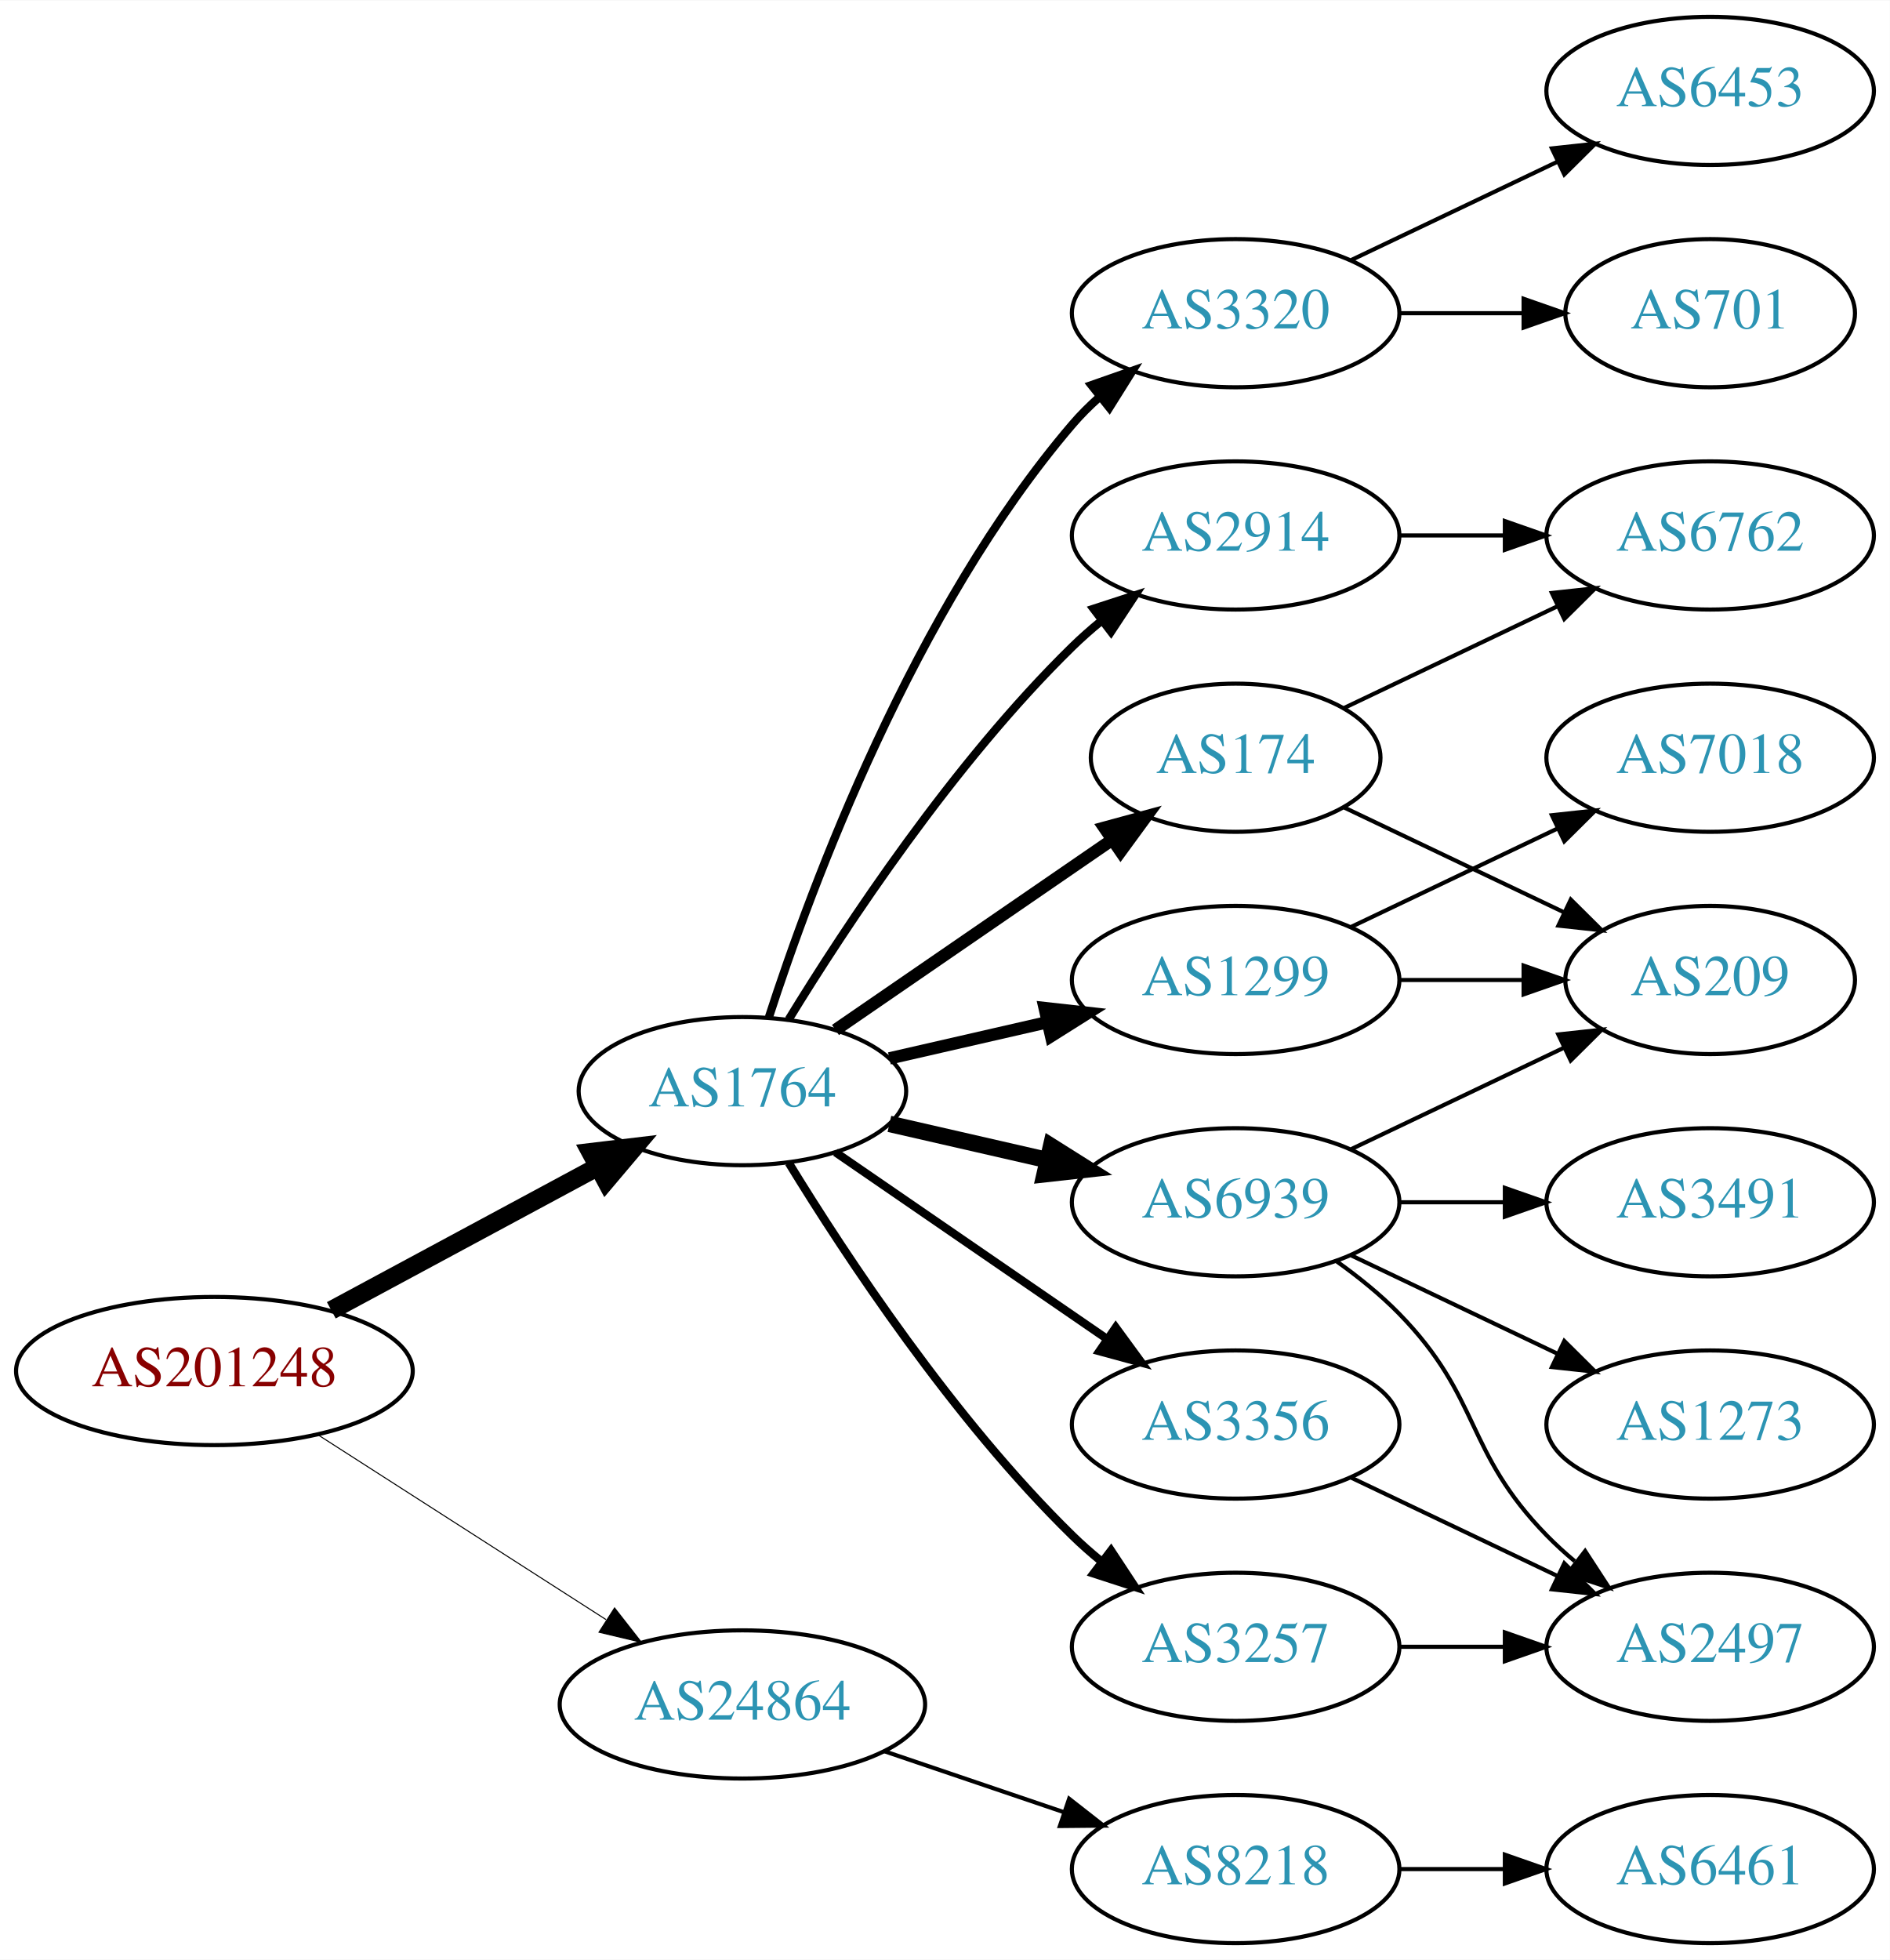
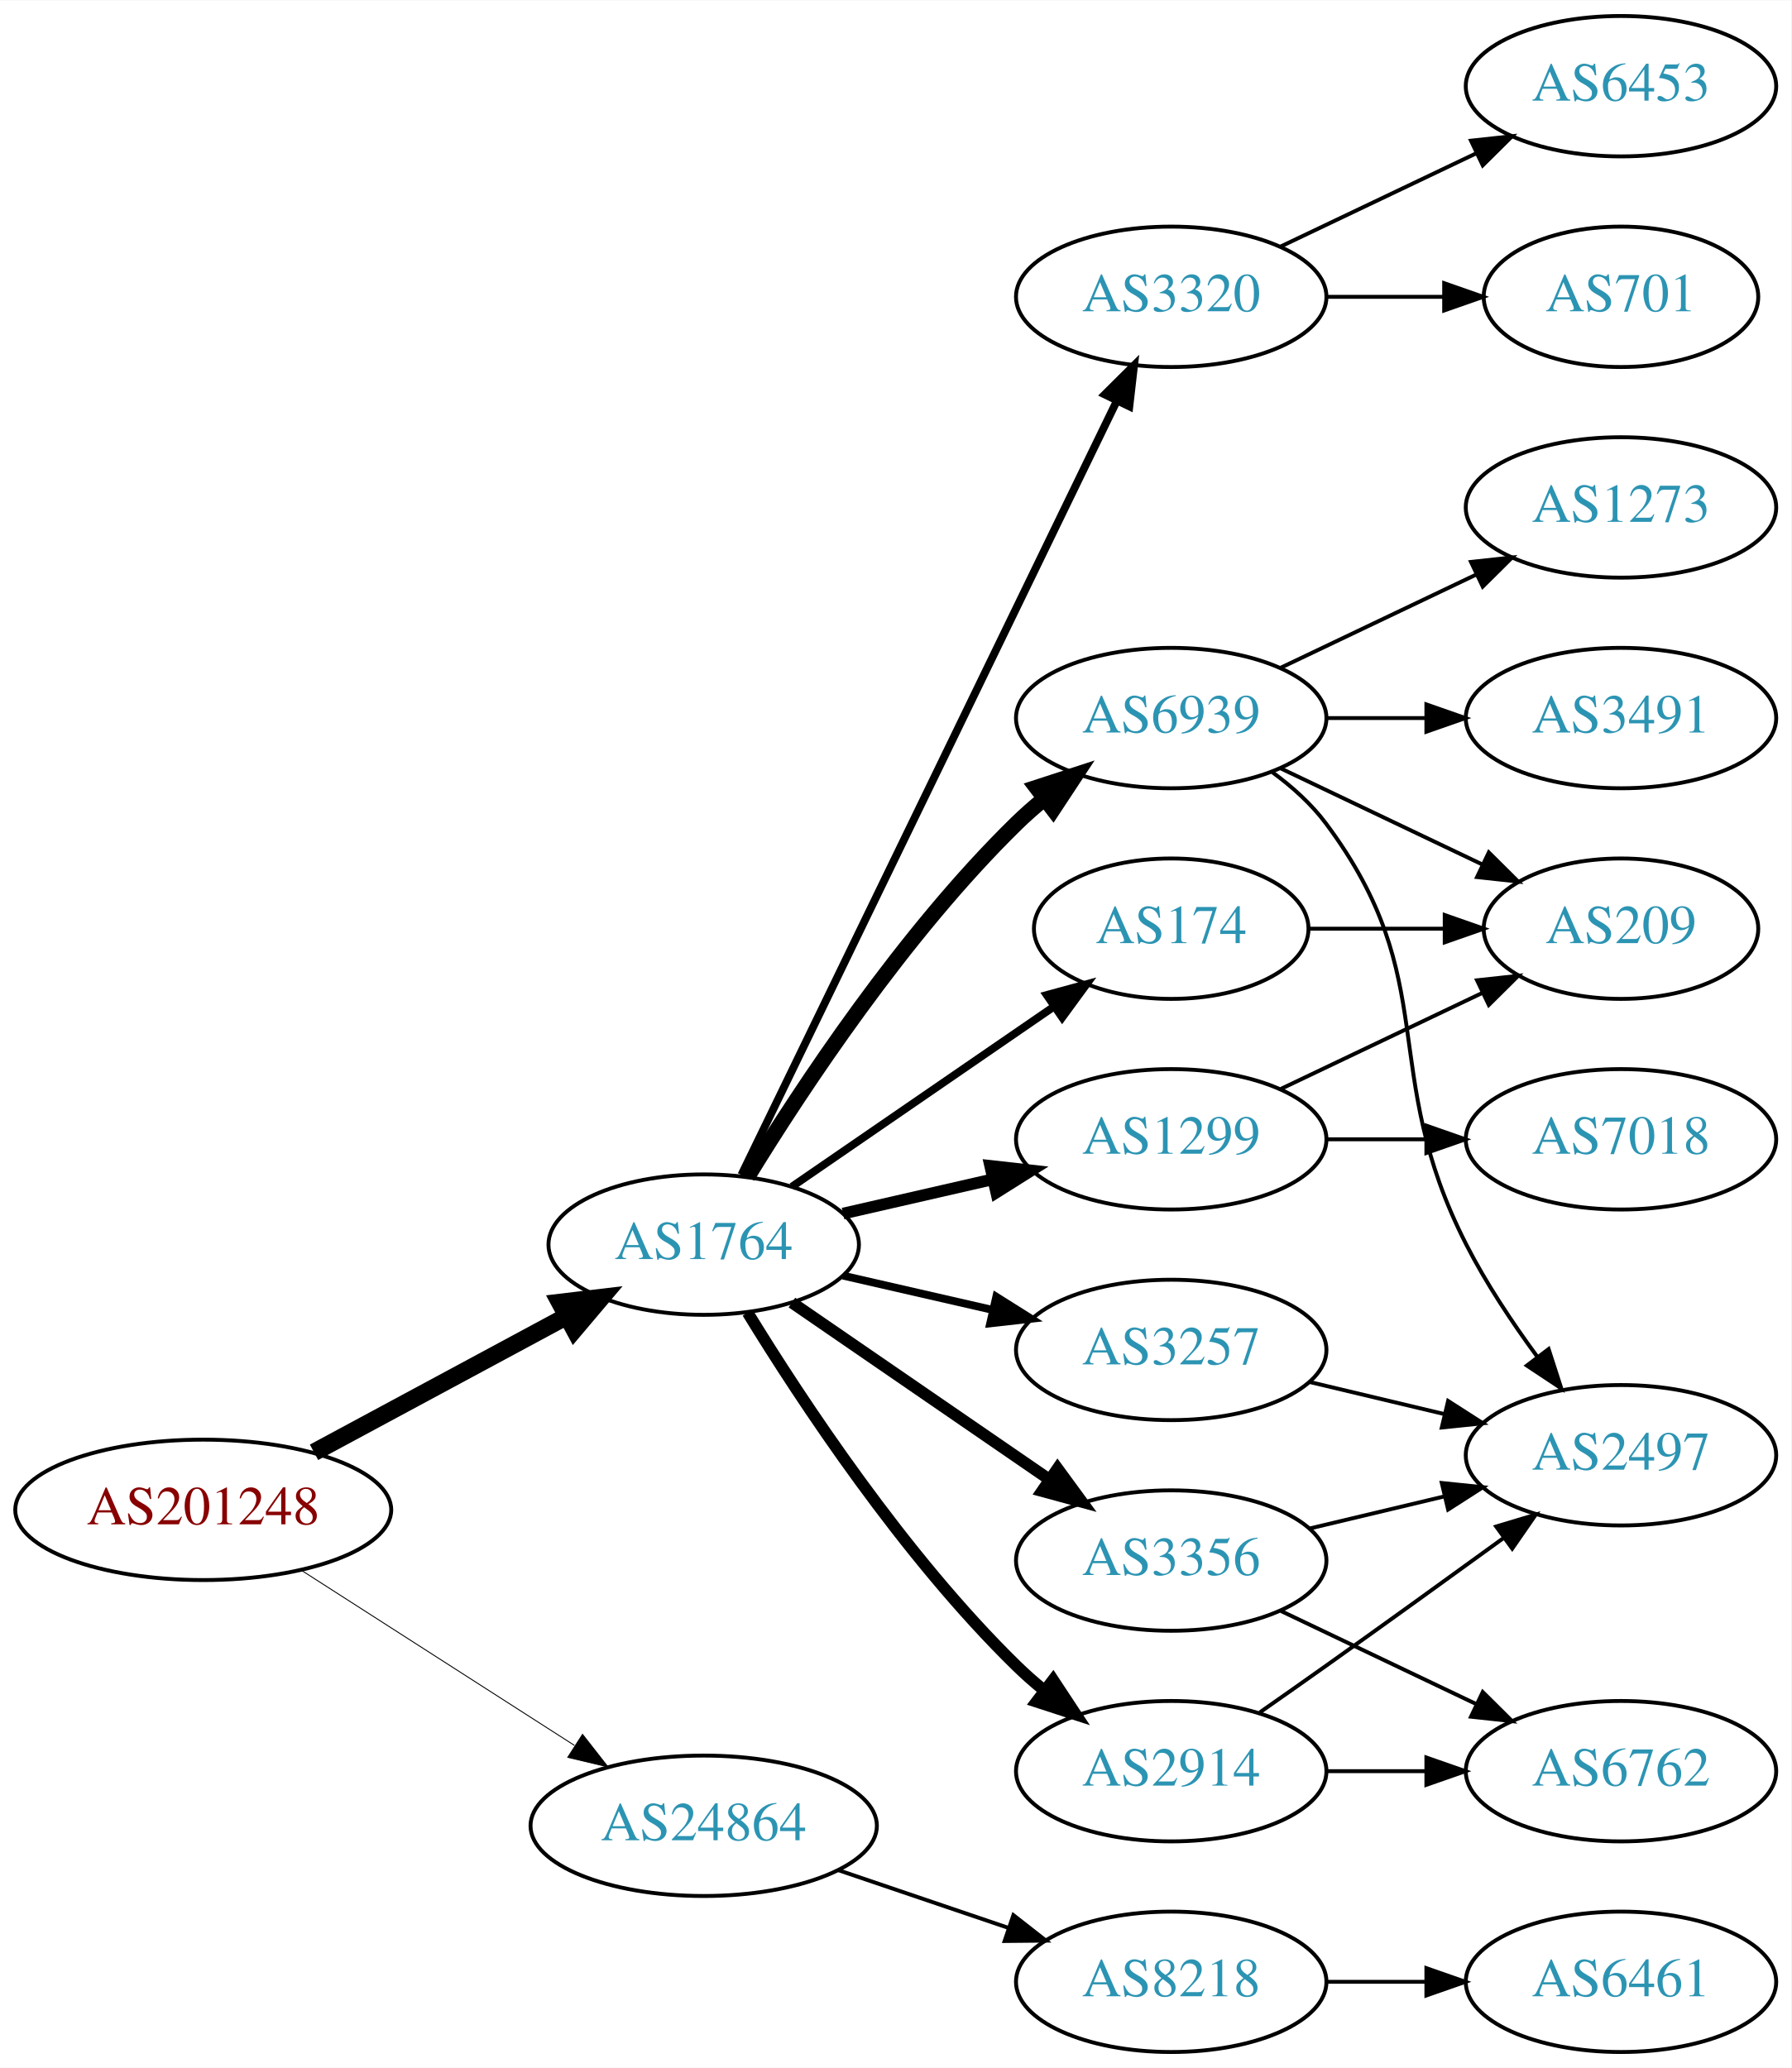
- <svg xmlns="http://www.w3.org/2000/svg" xmlns:xlink="http://www.w3.org/1999/xlink" width="459pt" height="476pt" viewBox="0.00 0.00 459.17 476.00">
-   <g id="graph0" class="graph" transform="scale(1 1) rotate(0) translate(4 472)">
-     <polygon fill="white" stroke="none" points="-4,4 -4,-472 455.17,-472 455.17,4 -4,4" />
+ <svg xmlns="http://www.w3.org/2000/svg" xmlns:xlink="http://www.w3.org/1999/xlink" width="459pt" height="530pt" viewBox="0.00 0.00 459.17 530.00">
+   <g id="graph0" class="graph" transform="scale(1 1) rotate(0) translate(4 526)">
+     <polygon fill="white" stroke="none" points="-4,4 -4,-526 455.17,-526 455.17,4 -4,4" />
    <g id="node1" class="node">
      <g id="a_node1">
        <a xlink:href="/asn/201248" xlink:title="AS201248 ~ SCC EDV-Beratung AG [AT]">
          <ellipse fill="#ffffff" stroke="black" cx="48.096" cy="-139" rx="48.192" ry="18" />
          <text text-anchor="middle" x="48.096" y="-135.3" font-family="Times,serif" font-size="14.00" fill="#880000">AS201248</text>
        </a>
      </g>
    </g>
    <g id="node2" class="node">
      <g id="a_node2">
        <a xlink:href="/asn/1764" xlink:title="AS1764 ~ NEXTLAYER-AS [AT]">
          <ellipse fill="#ffffff" stroke="black" cx="176.388" cy="-207" rx="39.794" ry="18" />
          <text text-anchor="middle" x="176.388" y="-203.3" font-family="Times,serif" font-size="14.00" fill="#2c94b3">AS1764</text>
        </a>
      </g>
    </g>
    <g id="edge1" class="edge">
      <path fill="none" stroke="black" stroke-width="4.5" d="M76.499,-153.755C95.498,-163.985 120.934,-177.68 141.251,-188.62" />
      <polygon fill="black" stroke="black" stroke-width="4.5" points="139.512,-192.155 150.184,-193.429 143.246,-185.222 139.512,-192.155" />
    </g>
    <g id="node3" class="node">
      <g id="a_node3">
        <a xlink:href="/asn/24864" xlink:title="AS24864 ~ Raiffeisen Informatik GmbH [AT]">
          <ellipse fill="#ffffff" stroke="black" cx="176.388" cy="-58" rx="44.393" ry="18" />
          <text text-anchor="middle" x="176.388" y="-54.3" font-family="Times,serif" font-size="14.00" fill="#2c94b3">AS24864</text>
        </a>
      </g>
    </g>
    <g id="edge2" class="edge">
-       <path fill="none" stroke="black" stroke-width="0.25" d="M73.147,-123.574C93.024,-110.826 121.421,-92.613 143.246,-78.615" />
-       <polygon fill="black" stroke="black" stroke-width="0.25" points="145.325,-81.439 151.853,-73.094 141.546,-75.547 145.325,-81.439" />
+       <path fill="none" stroke="black" stroke-width="0.237" d="M73.147,-123.574C93.024,-110.826 121.421,-92.613 143.246,-78.615" />
+       <polygon fill="black" stroke="black" stroke-width="0.237" points="145.325,-81.439 151.853,-73.094 141.546,-75.547 145.325,-81.439" />
    </g>
    <g id="node4" class="node">
      <g id="a_node4">
-         <a xlink:href="/asn/174" xlink:title="AS174 ~ Cogent Communications [US]">
-           <ellipse fill="#ffffff" stroke="black" cx="296.23" cy="-288" rx="35.194" ry="18" />
-           <text text-anchor="middle" x="296.23" y="-284.3" font-family="Times,serif" font-size="14.00" fill="#2c94b3">AS174</text>
+         <a xlink:href="/asn/6939" xlink:title="AS6939 ~ Hurricane Electric LLC [US]">
+           <ellipse fill="#ffffff" stroke="black" cx="296.23" cy="-342" rx="39.794" ry="18" />
+           <text text-anchor="middle" x="296.23" y="-338.3" font-family="Times,serif" font-size="14.00" fill="#2c94b3">AS6939</text>
        </a>
      </g>
    </g>
    <g id="edge3" class="edge">
-       <path fill="none" stroke="black" stroke-width="3" d="M199.002,-221.857C217.839,-234.805 245.319,-253.693 266.095,-267.973" />
-       <polygon fill="black" stroke="black" stroke-width="3" points="264.32,-271.001 274.543,-273.781 268.285,-265.232 264.32,-271.001" />
+       <path fill="none" stroke="black" stroke-width="4" d="M187.653,-224.44C201.462,-246.991 227.651,-286.722 256.584,-315 258.724,-317.092 261.041,-319.137 263.441,-321.106" />
+       <polygon fill="black" stroke="black" stroke-width="4" points="261.708,-324.185 271.782,-327.464 265.951,-318.618 261.708,-324.185" />
    </g>
    <g id="node5" class="node">
      <g id="a_node5">
-         <a xlink:href="/asn/2914" xlink:title="AS2914 ~ NTT America, Inc. [US]">
-           <ellipse fill="#ffffff" stroke="black" cx="296.23" cy="-342" rx="39.794" ry="18" />
-           <text text-anchor="middle" x="296.23" y="-338.3" font-family="Times,serif" font-size="14.00" fill="#2c94b3">AS2914</text>
+         <a xlink:href="/asn/3257" xlink:title="AS3257 ~ GTT [DE]">
+           <ellipse fill="#ffffff" stroke="black" cx="296.23" cy="-180" rx="39.794" ry="18" />
+           <text text-anchor="middle" x="296.23" y="-176.3" font-family="Times,serif" font-size="14.00" fill="#2c94b3">AS3257</text>
        </a>
      </g>
    </g>
    <g id="edge4" class="edge">
-       <path fill="none" stroke="black" stroke-width="2" d="M187.653,-224.44C201.462,-246.991 227.651,-286.722 256.584,-315 258.724,-317.092 261.041,-319.137 263.441,-321.106" />
-       <polygon fill="black" stroke="black" stroke-width="2" points="261.708,-324.185 271.782,-327.464 265.951,-318.618 261.708,-324.185" />
+       <path fill="none" stroke="black" stroke-width="2" d="M212.107,-199.045C224.107,-196.296 237.728,-193.175 250.42,-190.267" />
+       <polygon fill="black" stroke="black" stroke-width="2" points="251.386,-193.636 260.352,-187.991 249.823,-186.813 251.386,-193.636" />
    </g>
    <g id="node6" class="node">
      <g id="a_node6">
-         <a xlink:href="/asn/6939" xlink:title="AS6939 ~ Hurricane Electric LLC [US]">
-           <ellipse fill="#ffffff" stroke="black" cx="296.23" cy="-180" rx="39.794" ry="18" />
-           <text text-anchor="middle" x="296.23" y="-176.3" font-family="Times,serif" font-size="14.00" fill="#2c94b3">AS6939</text>
+         <a xlink:href="/asn/1299" xlink:title="AS1299 ~ Telia Carrier [EU]">
+           <ellipse fill="#ffffff" stroke="black" cx="296.23" cy="-234" rx="39.794" ry="18" />
+           <text text-anchor="middle" x="296.23" y="-230.3" font-family="Times,serif" font-size="14.00" fill="#2c94b3">AS1299</text>
        </a>
      </g>
    </g>
    <g id="edge5" class="edge">
-       <path fill="none" stroke="black" stroke-width="4" d="M212.107,-199.045C224.107,-196.296 237.728,-193.175 250.42,-190.267" />
-       <polygon fill="black" stroke="black" stroke-width="4" points="251.386,-193.636 260.352,-187.991 249.823,-186.813 251.386,-193.636" />
+       <path fill="none" stroke="black" stroke-width="3" d="M212.107,-214.955C224.107,-217.704 237.728,-220.825 250.42,-223.733" />
+       <polygon fill="black" stroke="black" stroke-width="3" points="249.823,-227.187 260.352,-226.009 251.386,-220.364 249.823,-227.187" />
    </g>
    <g id="node7" class="node">
      <g id="a_node7">
        <a xlink:href="/asn/3356" xlink:title="AS3356 ~ Level 3 Parent, LLC [US]">
          <ellipse fill="#ffffff" stroke="black" cx="296.23" cy="-126" rx="39.794" ry="18" />
          <text text-anchor="middle" x="296.23" y="-122.3" font-family="Times,serif" font-size="14.00" fill="#2c94b3">AS3356</text>
        </a>
      </g>
    </g>
    <g id="edge6" class="edge">
-       <path fill="none" stroke="black" stroke-width="2" d="M199.002,-192.143C217.49,-179.435 244.304,-161.005 264.934,-146.825" />
-       <polygon fill="black" stroke="black" stroke-width="2" points="267.096,-149.586 273.354,-141.037 263.13,-143.817 267.096,-149.586" />
+       <path fill="none" stroke="black" stroke-width="3" d="M199.002,-192.143C217.49,-179.435 244.304,-161.005 264.934,-146.825" />
+       <polygon fill="black" stroke="black" stroke-width="3" points="267.096,-149.586 273.354,-141.037 263.13,-143.817 267.096,-149.586" />
    </g>
    <g id="node8" class="node">
      <g id="a_node8">
-         <a xlink:href="/asn/3257" xlink:title="AS3257 ~ GTT [DE]">
-           <ellipse fill="#ffffff" stroke="black" cx="296.23" cy="-72" rx="39.794" ry="18" />
-           <text text-anchor="middle" x="296.23" y="-68.3" font-family="Times,serif" font-size="14.00" fill="#2c94b3">AS3257</text>
+         <a xlink:href="/asn/174" xlink:title="AS174 ~ Cogent Communications [US]">
+           <ellipse fill="#ffffff" stroke="black" cx="296.23" cy="-288" rx="35.194" ry="18" />
+           <text text-anchor="middle" x="296.23" y="-284.3" font-family="Times,serif" font-size="14.00" fill="#2c94b3">AS174</text>
        </a>
      </g>
    </g>
    <g id="edge7" class="edge">
-       <path fill="none" stroke="black" stroke-width="2" d="M187.653,-189.56C201.462,-167.009 227.651,-127.278 256.584,-99 258.724,-96.908 261.041,-94.863 263.441,-92.894" />
-       <polygon fill="black" stroke="black" stroke-width="2" points="265.951,-95.382 271.782,-86.536 261.708,-89.815 265.951,-95.382" />
+       <path fill="none" stroke="black" stroke-width="2" d="M199.002,-221.857C217.839,-234.805 245.319,-253.693 266.095,-267.973" />
+       <polygon fill="black" stroke="black" stroke-width="2" points="264.32,-271.001 274.543,-273.781 268.285,-265.232 264.32,-271.001" />
    </g>
    <g id="node9" class="node">
      <g id="a_node9">
        <a xlink:href="/asn/3320" xlink:title="AS3320 ~ DTAG [DE]">
-           <ellipse fill="#ffffff" stroke="black" cx="296.23" cy="-396" rx="39.794" ry="18" />
-           <text text-anchor="middle" x="296.23" y="-392.3" font-family="Times,serif" font-size="14.00" fill="#2c94b3">AS3320</text>
+           <ellipse fill="#ffffff" stroke="black" cx="296.23" cy="-450" rx="39.794" ry="18" />
+           <text text-anchor="middle" x="296.23" y="-446.3" font-family="Times,serif" font-size="14.00" fill="#2c94b3">AS3320</text>
        </a>
      </g>
    </g>
    <g id="edge8" class="edge">
-       <path fill="none" stroke="black" stroke-width="2" d="M182.835,-224.991C193.149,-256.816 218.011,-323.927 256.584,-369 258.529,-371.274 260.708,-373.449 263.012,-375.507" />
-       <polygon fill="black" stroke="black" stroke-width="2" points="261.182,-378.524 271.181,-382.027 265.549,-373.053 261.182,-378.524" />
+       <path fill="none" stroke="black" stroke-width="2" d="M186.053,-224.868C206.533,-267.101 258.021,-373.272 282.247,-423.227" />
+       <polygon fill="black" stroke="black" stroke-width="2" points="279.198,-424.963 286.711,-432.433 285.497,-421.908 279.198,-424.963" />
    </g>
    <g id="node10" class="node">
      <g id="a_node10">
-         <a xlink:href="/asn/1299" xlink:title="AS1299 ~ Telia Carrier [EU]">
-           <ellipse fill="#ffffff" stroke="black" cx="296.23" cy="-234" rx="39.794" ry="18" />
-           <text text-anchor="middle" x="296.23" y="-230.3" font-family="Times,serif" font-size="14.00" fill="#2c94b3">AS1299</text>
+         <a xlink:href="/asn/2914" xlink:title="AS2914 ~ NTT America, Inc. [US]">
+           <ellipse fill="#ffffff" stroke="black" cx="296.23" cy="-72" rx="39.794" ry="18" />
+           <text text-anchor="middle" x="296.23" y="-68.3" font-family="Times,serif" font-size="14.00" fill="#2c94b3">AS2914</text>
        </a>
      </g>
    </g>
    <g id="edge9" class="edge">
-       <path fill="none" stroke="black" stroke-width="3" d="M212.107,-214.955C224.107,-217.704 237.728,-220.825 250.42,-223.733" />
-       <polygon fill="black" stroke="black" stroke-width="3" points="249.823,-227.187 260.352,-226.009 251.386,-220.364 249.823,-227.187" />
+       <path fill="none" stroke="black" stroke-width="3" d="M187.653,-189.56C201.462,-167.009 227.651,-127.278 256.584,-99 258.724,-96.908 261.041,-94.863 263.441,-92.894" />
+       <polygon fill="black" stroke="black" stroke-width="3" points="265.951,-95.382 271.782,-86.536 261.708,-89.815 265.951,-95.382" />
    </g>
    <g id="node19" class="node">
      <g id="a_node19">
        <a xlink:href="/asn/8218" xlink:title="AS8218 ~ legacy Neotelecoms [FR]">
          <ellipse fill="#ffffff" stroke="black" cx="296.23" cy="-18" rx="39.794" ry="18" />
          <text text-anchor="middle" x="296.23" y="-14.3" font-family="Times,serif" font-size="14.00" fill="#2c94b3">AS8218</text>
        </a>
      </g>
    </g>
-     <g id="edge23" class="edge">
+     <g id="edge24" class="edge">
      <path fill="none" stroke="black" d="M210.841,-46.645C224.442,-42.028 240.284,-36.651 254.546,-31.81" />
      <polygon fill="black" stroke="black" points="255.775,-35.089 264.119,-28.56 253.525,-28.46 255.775,-35.089" />
    </g>
    <g id="node11" class="node">
      <g id="a_node11">
-         <a xlink:href="/asn/6762" xlink:title="AS6762 ~ TELECOM ITALIA SPARKLE S.p.A. [IT]">
+         <a xlink:href="/asn/3491" xlink:title="AS3491 ~ PCCW Global, Inc. [US]">
          <ellipse fill="#ffffff" stroke="black" cx="411.523" cy="-342" rx="39.794" ry="18" />
-           <text text-anchor="middle" x="411.523" y="-338.3" font-family="Times,serif" font-size="14.00" fill="#2c94b3">AS6762</text>
+           <text text-anchor="middle" x="411.523" y="-338.3" font-family="Times,serif" font-size="14.00" fill="#2c94b3">AS3491</text>
        </a>
      </g>
    </g>
    <g id="edge10" class="edge">
-       <path fill="none" stroke="black" d="M322.655,-300.119C337.958,-307.413 357.681,-316.814 374.563,-324.86" />
-       <polygon fill="black" stroke="black" points="373.071,-328.026 383.604,-329.169 376.082,-321.707 373.071,-328.026" />
+       <path fill="none" stroke="black" d="M335.902,-342C344.105,-342 352.869,-342 361.401,-342" />
+       <polygon fill="black" stroke="black" points="361.641,-345.5 371.641,-342 361.641,-338.5 361.641,-345.5" />
    </g>
    <g id="node12" class="node">
      <g id="a_node12">
-         <a xlink:href="/asn/209" xlink:title="AS209 ~ CenturyLink Communications, LLC [US]">
-           <ellipse fill="#ffffff" stroke="black" cx="411.523" cy="-234" rx="35.194" ry="18" />
-           <text text-anchor="middle" x="411.523" y="-230.3" font-family="Times,serif" font-size="14.00" fill="#2c94b3">AS209</text>
+         <a xlink:href="/asn/2497" xlink:title="AS2497 ~ Internet Initiative Japan Inc. [JP]">
+           <ellipse fill="#ffffff" stroke="black" cx="411.523" cy="-153" rx="39.794" ry="18" />
+           <text text-anchor="middle" x="411.523" y="-149.3" font-family="Times,serif" font-size="14.00" fill="#2c94b3">AS2497</text>
        </a>
      </g>
    </g>
    <g id="edge11" class="edge">
-       <path fill="none" stroke="black" d="M322.655,-275.881C338.398,-268.378 358.82,-258.644 376.013,-250.449" />
-       <polygon fill="black" stroke="black" points="377.662,-253.54 385.183,-246.078 374.65,-247.221 377.662,-253.54" />
-     </g>
-     <g id="edge12" class="edge">
-       <path fill="none" stroke="black" d="M335.902,-342C344.105,-342 352.869,-342 361.401,-342" />
-       <polygon fill="black" stroke="black" points="361.641,-345.5 371.641,-342 361.641,-338.5 361.641,-345.5" />
-     </g>
-     <g id="edge13" class="edge">
-       <path fill="none" stroke="black" d="M324.367,-192.934C339.798,-200.29 359.284,-209.577 375.819,-217.459" />
-       <polygon fill="black" stroke="black" points="374.628,-220.768 385.161,-221.911 377.64,-214.449 374.628,-220.768" />
+       <path fill="none" stroke="black" d="M322.161,-328.118C327.237,-324.389 332.155,-319.984 335.877,-315 366.148,-274.458 348.896,-252.077 371.877,-207 376.903,-197.14 383.595,-187.081 389.995,-178.359" />
+       <polygon fill="black" stroke="black" points="392.974,-180.223 396.227,-170.14 387.396,-175.994 392.974,-180.223" />
    </g>
    <g id="node13" class="node">
      <g id="a_node13">
-         <a xlink:href="/asn/1273" xlink:title="AS1273 ~ Vodafone Group PLC [EU]">
-           <ellipse fill="#ffffff" stroke="black" cx="411.523" cy="-126" rx="39.794" ry="18" />
-           <text text-anchor="middle" x="411.523" y="-122.3" font-family="Times,serif" font-size="14.00" fill="#2c94b3">AS1273</text>
-         </a>
-       </g>
-     </g>
-     <g id="edge14" class="edge">
-       <path fill="none" stroke="black" d="M324.367,-167.066C339.361,-159.919 358.182,-150.948 374.405,-143.215" />
-       <polygon fill="black" stroke="black" points="376.087,-146.291 383.608,-138.829 373.075,-139.972 376.087,-146.291" />
+         <a xlink:href="/asn/209" xlink:title="AS209 ~ CenturyLink Communications, LLC [US]">
+           <ellipse fill="#ffffff" stroke="black" cx="411.523" cy="-288" rx="35.194" ry="18" />
+           <text text-anchor="middle" x="411.523" y="-284.3" font-family="Times,serif" font-size="14.00" fill="#2c94b3">AS209</text>
+         </a>
+       </g>
+     </g>
+     <g id="edge12" class="edge">
+       <path fill="none" stroke="black" d="M324.367,-329.066C339.798,-321.71 359.284,-312.423 375.819,-304.541" />
+       <polygon fill="black" stroke="black" points="377.64,-307.551 385.161,-300.089 374.628,-301.232 377.64,-307.551" />
    </g>
    <g id="node14" class="node">
      <g id="a_node14">
-         <a xlink:href="/asn/3491" xlink:title="AS3491 ~ PCCW Global, Inc. [US]">
-           <ellipse fill="#ffffff" stroke="black" cx="411.523" cy="-180" rx="39.794" ry="18" />
-           <text text-anchor="middle" x="411.523" y="-176.3" font-family="Times,serif" font-size="14.00" fill="#2c94b3">AS3491</text>
-         </a>
-       </g>
+         <a xlink:href="/asn/1273" xlink:title="AS1273 ~ Vodafone Group PLC [EU]">
+           <ellipse fill="#ffffff" stroke="black" cx="411.523" cy="-396" rx="39.794" ry="18" />
+           <text text-anchor="middle" x="411.523" y="-392.3" font-family="Times,serif" font-size="14.00" fill="#2c94b3">AS1273</text>
+         </a>
+       </g>
+     </g>
+     <g id="edge13" class="edge">
+       <path fill="none" stroke="black" d="M324.367,-354.934C339.361,-362.081 358.182,-371.052 374.405,-378.785" />
+       <polygon fill="black" stroke="black" points="373.075,-382.028 383.608,-383.171 376.087,-375.709 373.075,-382.028" />
+     </g>
+     <g id="edge14" class="edge">
+       <path fill="none" stroke="black" d="M331.837,-171.752C342.709,-169.162 354.863,-166.265 366.305,-163.538" />
+       <polygon fill="black" stroke="black" points="367.212,-166.92 376.128,-161.197 365.589,-160.111 367.212,-166.92" />
+     </g>
+     <g id="edge22" class="edge">
+       <path fill="none" stroke="black" d="M324.367,-246.934C339.798,-254.29 359.284,-263.577 375.819,-271.459" />
+       <polygon fill="black" stroke="black" points="374.628,-274.768 385.161,-275.911 377.64,-268.449 374.628,-274.768" />
+     </g>
+     <g id="node18" class="node">
+       <g id="a_node18">
+         <a xlink:href="/asn/7018" xlink:title="AS7018 ~ AT&amp;T Services, Inc. [US]">
+           <ellipse fill="#ffffff" stroke="black" cx="411.523" cy="-234" rx="39.794" ry="18" />
+           <text text-anchor="middle" x="411.523" y="-230.3" font-family="Times,serif" font-size="14.00" fill="#2c94b3">AS7018</text>
+         </a>
+       </g>
+     </g>
+     <g id="edge23" class="edge">
+       <path fill="none" stroke="black" d="M335.902,-234C344.105,-234 352.869,-234 361.401,-234" />
+       <polygon fill="black" stroke="black" points="361.641,-237.5 371.641,-234 361.641,-230.5 361.641,-237.5" />
    </g>
    <g id="edge15" class="edge">
-       <path fill="none" stroke="black" d="M335.902,-180C344.105,-180 352.869,-180 361.401,-180" />
-       <polygon fill="black" stroke="black" points="361.641,-183.5 371.641,-180 361.641,-176.5 361.641,-183.5" />
+       <path fill="none" stroke="black" d="M331.837,-134.248C342.709,-136.838 354.863,-139.735 366.305,-142.462" />
+       <polygon fill="black" stroke="black" points="365.589,-145.889 376.128,-144.803 367.212,-139.08 365.589,-145.889" />
    </g>
    <g id="node15" class="node">
      <g id="a_node15">
-         <a xlink:href="/asn/2497" xlink:title="AS2497 ~ Internet Initiative Japan Inc. [JP]">
+         <a xlink:href="/asn/6762" xlink:title="AS6762 ~ TELECOM ITALIA SPARKLE S.p.A. [IT]">
          <ellipse fill="#ffffff" stroke="black" cx="411.523" cy="-72" rx="39.794" ry="18" />
-           <text text-anchor="middle" x="411.523" y="-68.3" font-family="Times,serif" font-size="14.00" fill="#2c94b3">AS2497</text>
+           <text text-anchor="middle" x="411.523" y="-68.3" font-family="Times,serif" font-size="14.00" fill="#2c94b3">AS6762</text>
        </a>
      </g>
    </g>
    <g id="edge16" class="edge">
-       <path fill="none" stroke="black" d="M320.824,-165.611C326.08,-161.852 331.412,-157.563 335.877,-153 356.049,-132.383 351.704,-119.617 371.877,-99 373.969,-96.861 376.253,-94.782 378.63,-92.79" />
-       <polygon fill="black" stroke="black" points="381.148,-95.268 386.929,-86.389 376.873,-89.725 381.148,-95.268" />
-     </g>
-     <g id="edge17" class="edge">
      <path fill="none" stroke="black" d="M324.367,-113.066C339.361,-105.919 358.182,-96.948 374.405,-89.215" />
      <polygon fill="black" stroke="black" points="376.087,-92.291 383.608,-84.829 373.075,-85.972 376.087,-92.291" />
    </g>
-     <g id="edge20" class="edge">
-       <path fill="none" stroke="black" d="M335.902,-72C344.105,-72 352.869,-72 361.401,-72" />
-       <polygon fill="black" stroke="black" points="361.641,-75.5 371.641,-72 361.641,-68.5 361.641,-75.5" />
+     <g id="edge21" class="edge">
+       <path fill="none" stroke="black" d="M331.529,-288C342.399,-288 354.577,-288 366.054,-288" />
+       <polygon fill="black" stroke="black" points="366.341,-291.5 376.341,-288 366.341,-284.5 366.341,-291.5" />
    </g>
    <g id="node16" class="node">
      <g id="a_node16">
        <a xlink:href="/asn/701" xlink:title="AS701 ~ UUNET [US]">
-           <ellipse fill="#ffffff" stroke="black" cx="411.523" cy="-396" rx="35.194" ry="18" />
-           <text text-anchor="middle" x="411.523" y="-392.3" font-family="Times,serif" font-size="14.00" fill="#2c94b3">AS701</text>
-         </a>
-       </g>
-     </g>
-     <g id="edge18" class="edge">
-       <path fill="none" stroke="black" d="M335.902,-396C345.608,-396 356.098,-396 366.061,-396" />
-       <polygon fill="black" stroke="black" points="366.198,-399.5 376.198,-396 366.198,-392.5 366.198,-399.5" />
+           <ellipse fill="#ffffff" stroke="black" cx="411.523" cy="-450" rx="35.194" ry="18" />
+           <text text-anchor="middle" x="411.523" y="-446.3" font-family="Times,serif" font-size="14.00" fill="#2c94b3">AS701</text>
+         </a>
+       </g>
+     </g>
+     <g id="edge17" class="edge">
+       <path fill="none" stroke="black" d="M335.902,-450C345.608,-450 356.098,-450 366.061,-450" />
+       <polygon fill="black" stroke="black" points="366.198,-453.5 376.198,-450 366.198,-446.5 366.198,-453.5" />
    </g>
    <g id="node17" class="node">
      <g id="a_node17">
        <a xlink:href="/asn/6453" xlink:title="AS6453 ~ TATA COMMUNICATIONS (AMERICA) INC [US]">
-           <ellipse fill="#ffffff" stroke="black" cx="411.523" cy="-450" rx="39.794" ry="18" />
-           <text text-anchor="middle" x="411.523" y="-446.3" font-family="Times,serif" font-size="14.00" fill="#2c94b3">AS6453</text>
-         </a>
-       </g>
+           <ellipse fill="#ffffff" stroke="black" cx="411.523" cy="-504" rx="39.794" ry="18" />
+           <text text-anchor="middle" x="411.523" y="-500.3" font-family="Times,serif" font-size="14.00" fill="#2c94b3">AS6453</text>
+         </a>
+       </g>
+     </g>
+     <g id="edge18" class="edge">
+       <path fill="none" stroke="black" d="M324.367,-462.934C339.361,-470.081 358.182,-479.052 374.405,-486.785" />
+       <polygon fill="black" stroke="black" points="373.075,-490.028 383.608,-491.171 376.087,-483.709 373.075,-490.028" />
+     </g>
+     <g id="edge20" class="edge">
+       <path fill="none" stroke="black" d="M318.94,-87.074C324.476,-90.943 330.407,-95.111 335.877,-99 350.99,-109.745 367.725,-121.833 381.512,-131.844" />
+       <polygon fill="black" stroke="black" points="379.528,-134.729 389.675,-137.778 383.644,-129.067 379.528,-134.729" />
    </g>
    <g id="edge19" class="edge">
-       <path fill="none" stroke="black" d="M324.367,-408.934C339.361,-416.081 358.182,-425.052 374.405,-432.785" />
-       <polygon fill="black" stroke="black" points="373.075,-436.028 383.608,-437.171 376.087,-429.709 373.075,-436.028" />
-     </g>
-     <g id="edge21" class="edge">
-       <path fill="none" stroke="black" d="M335.902,-234C345.608,-234 356.098,-234 366.061,-234" />
-       <polygon fill="black" stroke="black" points="366.198,-237.5 376.198,-234 366.198,-230.5 366.198,-237.5" />
-     </g>
-     <g id="node18" class="node">
-       <g id="a_node18">
-         <a xlink:href="/asn/7018" xlink:title="AS7018 ~ AT&amp;T Services, Inc. [US]">
-           <ellipse fill="#ffffff" stroke="black" cx="411.523" cy="-288" rx="39.794" ry="18" />
-           <text text-anchor="middle" x="411.523" y="-284.3" font-family="Times,serif" font-size="14.00" fill="#2c94b3">AS7018</text>
-         </a>
-       </g>
-     </g>
-     <g id="edge22" class="edge">
-       <path fill="none" stroke="black" d="M324.367,-246.934C339.361,-254.081 358.182,-263.052 374.405,-270.785" />
-       <polygon fill="black" stroke="black" points="373.075,-274.028 383.608,-275.171 376.087,-267.709 373.075,-274.028" />
+       <path fill="none" stroke="black" d="M335.902,-72C344.105,-72 352.869,-72 361.401,-72" />
+       <polygon fill="black" stroke="black" points="361.641,-75.5 371.641,-72 361.641,-68.5 361.641,-75.5" />
    </g>
    <g id="node20" class="node">
      <g id="a_node20">
        <a xlink:href="/asn/6461" xlink:title="AS6461 ~ Zayo Bandwidth [US]">
          <ellipse fill="#ffffff" stroke="black" cx="411.523" cy="-18" rx="39.794" ry="18" />
          <text text-anchor="middle" x="411.523" y="-14.3" font-family="Times,serif" font-size="14.00" fill="#2c94b3">AS6461</text>
        </a>
      </g>
    </g>
-     <g id="edge24" class="edge">
+     <g id="edge25" class="edge">
      <path fill="none" stroke="black" d="M335.902,-18C344.105,-18 352.869,-18 361.401,-18" />
      <polygon fill="black" stroke="black" points="361.641,-21.5 371.641,-18 361.641,-14.5 361.641,-21.5" />
    </g>
  </g>
</svg>
